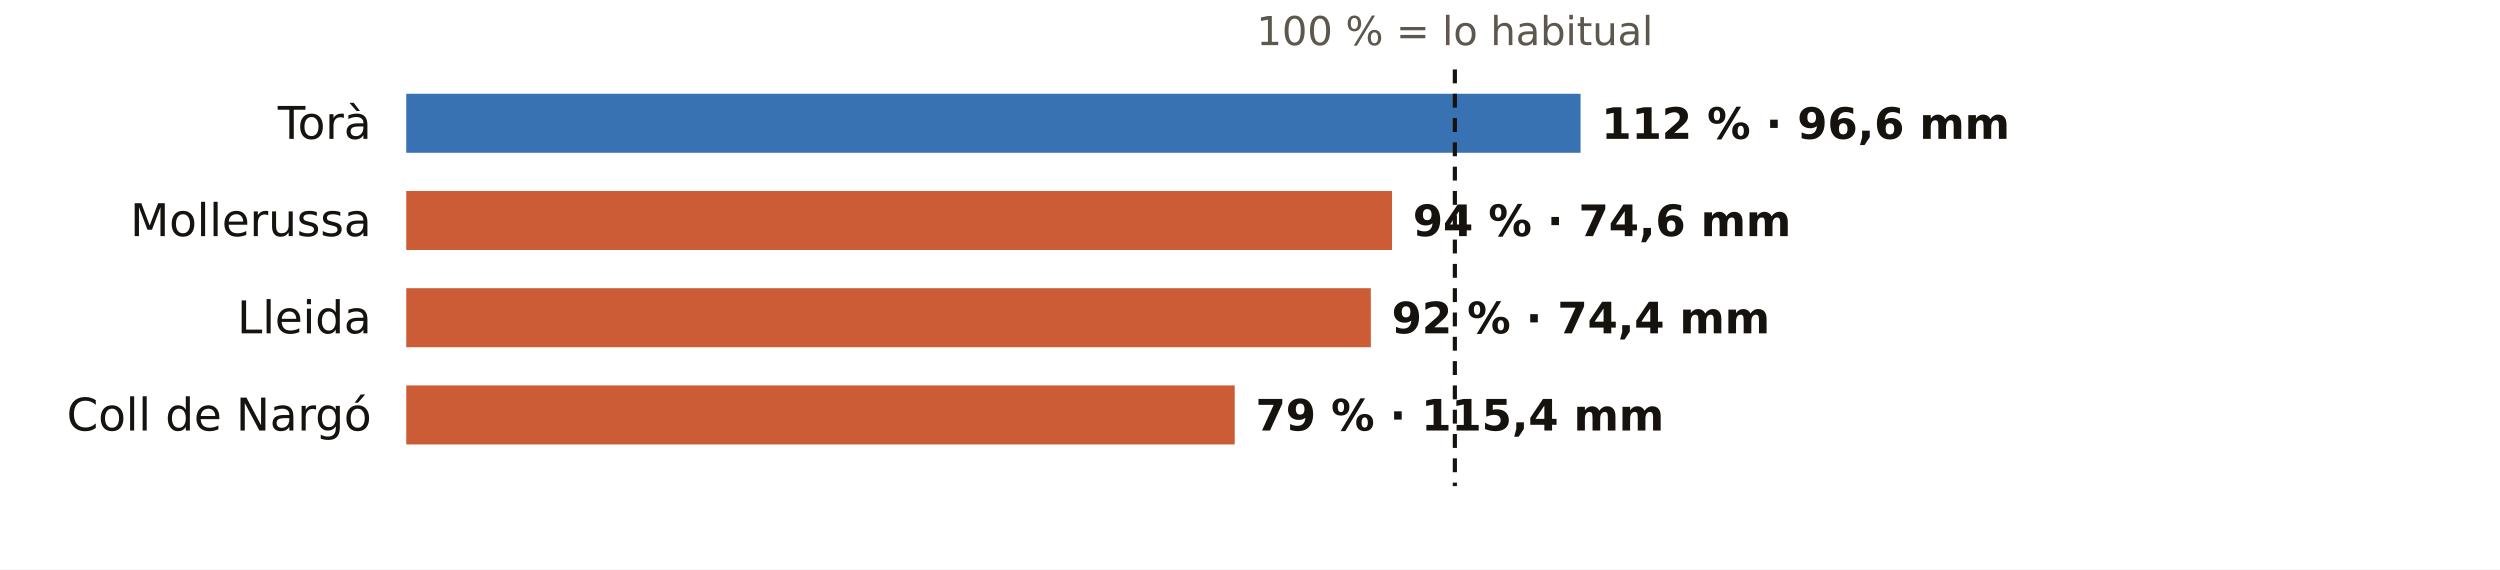
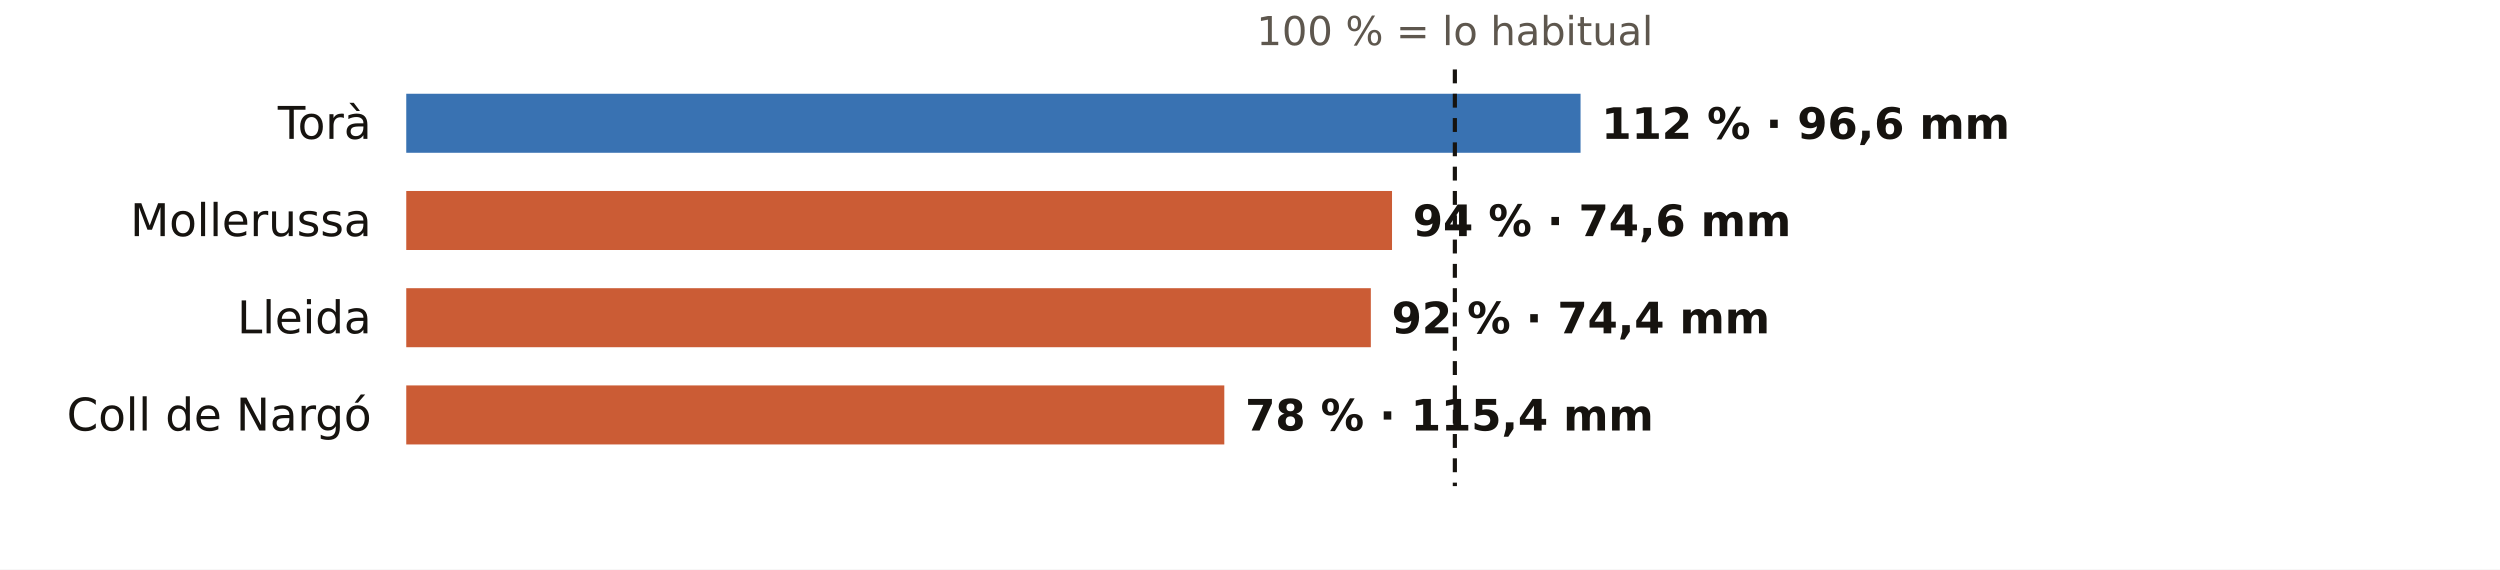
<svg xmlns="http://www.w3.org/2000/svg" viewBox="0 0 720 164" width="720" height="164" role="img" aria-label="El otoño en los pluviómetros de AEMET de Lleida: % de lo habitual">
  <rect width="720" height="164" fill="#FFFFFF" />
  <text x="419.0" y="13.0" font-size="11.5" fill="#5E574E" text-anchor="middle" font-weight="400" font-family="Public Sans, DejaVu Sans, Arial, sans-serif">100 % = lo habitual</text>
  <text x="107.0" y="40.0" font-size="13" fill="#16130F" text-anchor="end" font-weight="500" font-family="Public Sans, DejaVu Sans, Arial, sans-serif">Torà</text>
  <rect x="117" y="27" width="338.2" height="17" fill="#1F5FA8" opacity="0.88" />
  <text x="461.2" y="40.0" font-size="12.5" fill="#16130F" text-anchor="start" font-weight="600" font-family="Public Sans, DejaVu Sans, Arial, sans-serif">112 % · 96,6 mm</text>
  <text x="107.0" y="68.0" font-size="13" fill="#16130F" text-anchor="end" font-weight="500" font-family="Public Sans, DejaVu Sans, Arial, sans-serif">Mollerussa</text>
  <rect x="117" y="55" width="283.9" height="17" fill="#C4461A" opacity="0.88" />
  <text x="406.9" y="68.0" font-size="12.5" fill="#16130F" text-anchor="start" font-weight="600" font-family="Public Sans, DejaVu Sans, Arial, sans-serif">94 % · 74,6 mm</text>
  <text x="107.0" y="96.0" font-size="13" fill="#16130F" text-anchor="end" font-weight="500" font-family="Public Sans, DejaVu Sans, Arial, sans-serif">Lleida</text>
  <rect x="117" y="83" width="277.8" height="17" fill="#C4461A" opacity="0.88" />
  <text x="400.8" y="96.0" font-size="12.5" fill="#16130F" text-anchor="start" font-weight="600" font-family="Public Sans, DejaVu Sans, Arial, sans-serif">92 % · 74,4 mm</text>
  <text x="107.0" y="124.0" font-size="13" fill="#16130F" text-anchor="end" font-weight="500" font-family="Public Sans, DejaVu Sans, Arial, sans-serif">Coll de Nargó</text>
-   <rect x="117" y="111" width="238.6" height="17" fill="#C4461A" opacity="0.88" />
-   <text x="361.6" y="124.0" font-size="12.5" fill="#16130F" text-anchor="start" font-weight="600" font-family="Public Sans, DejaVu Sans, Arial, sans-serif">79 % · 115,4 mm</text>
+   <rect x="117" y="111" width="235.6" height="17" fill="#C4461A" opacity="0.88" />
+   <text x="358.6" y="124.0" font-size="12.5" fill="#16130F" text-anchor="start" font-weight="600" font-family="Public Sans, DejaVu Sans, Arial, sans-serif">78 % · 115,4 mm</text>
  <line x1="419.0" x2="419.0" y1="20" y2="140" stroke="#16130F" stroke-width="1.2" stroke-dasharray="4 3" />
</svg>
